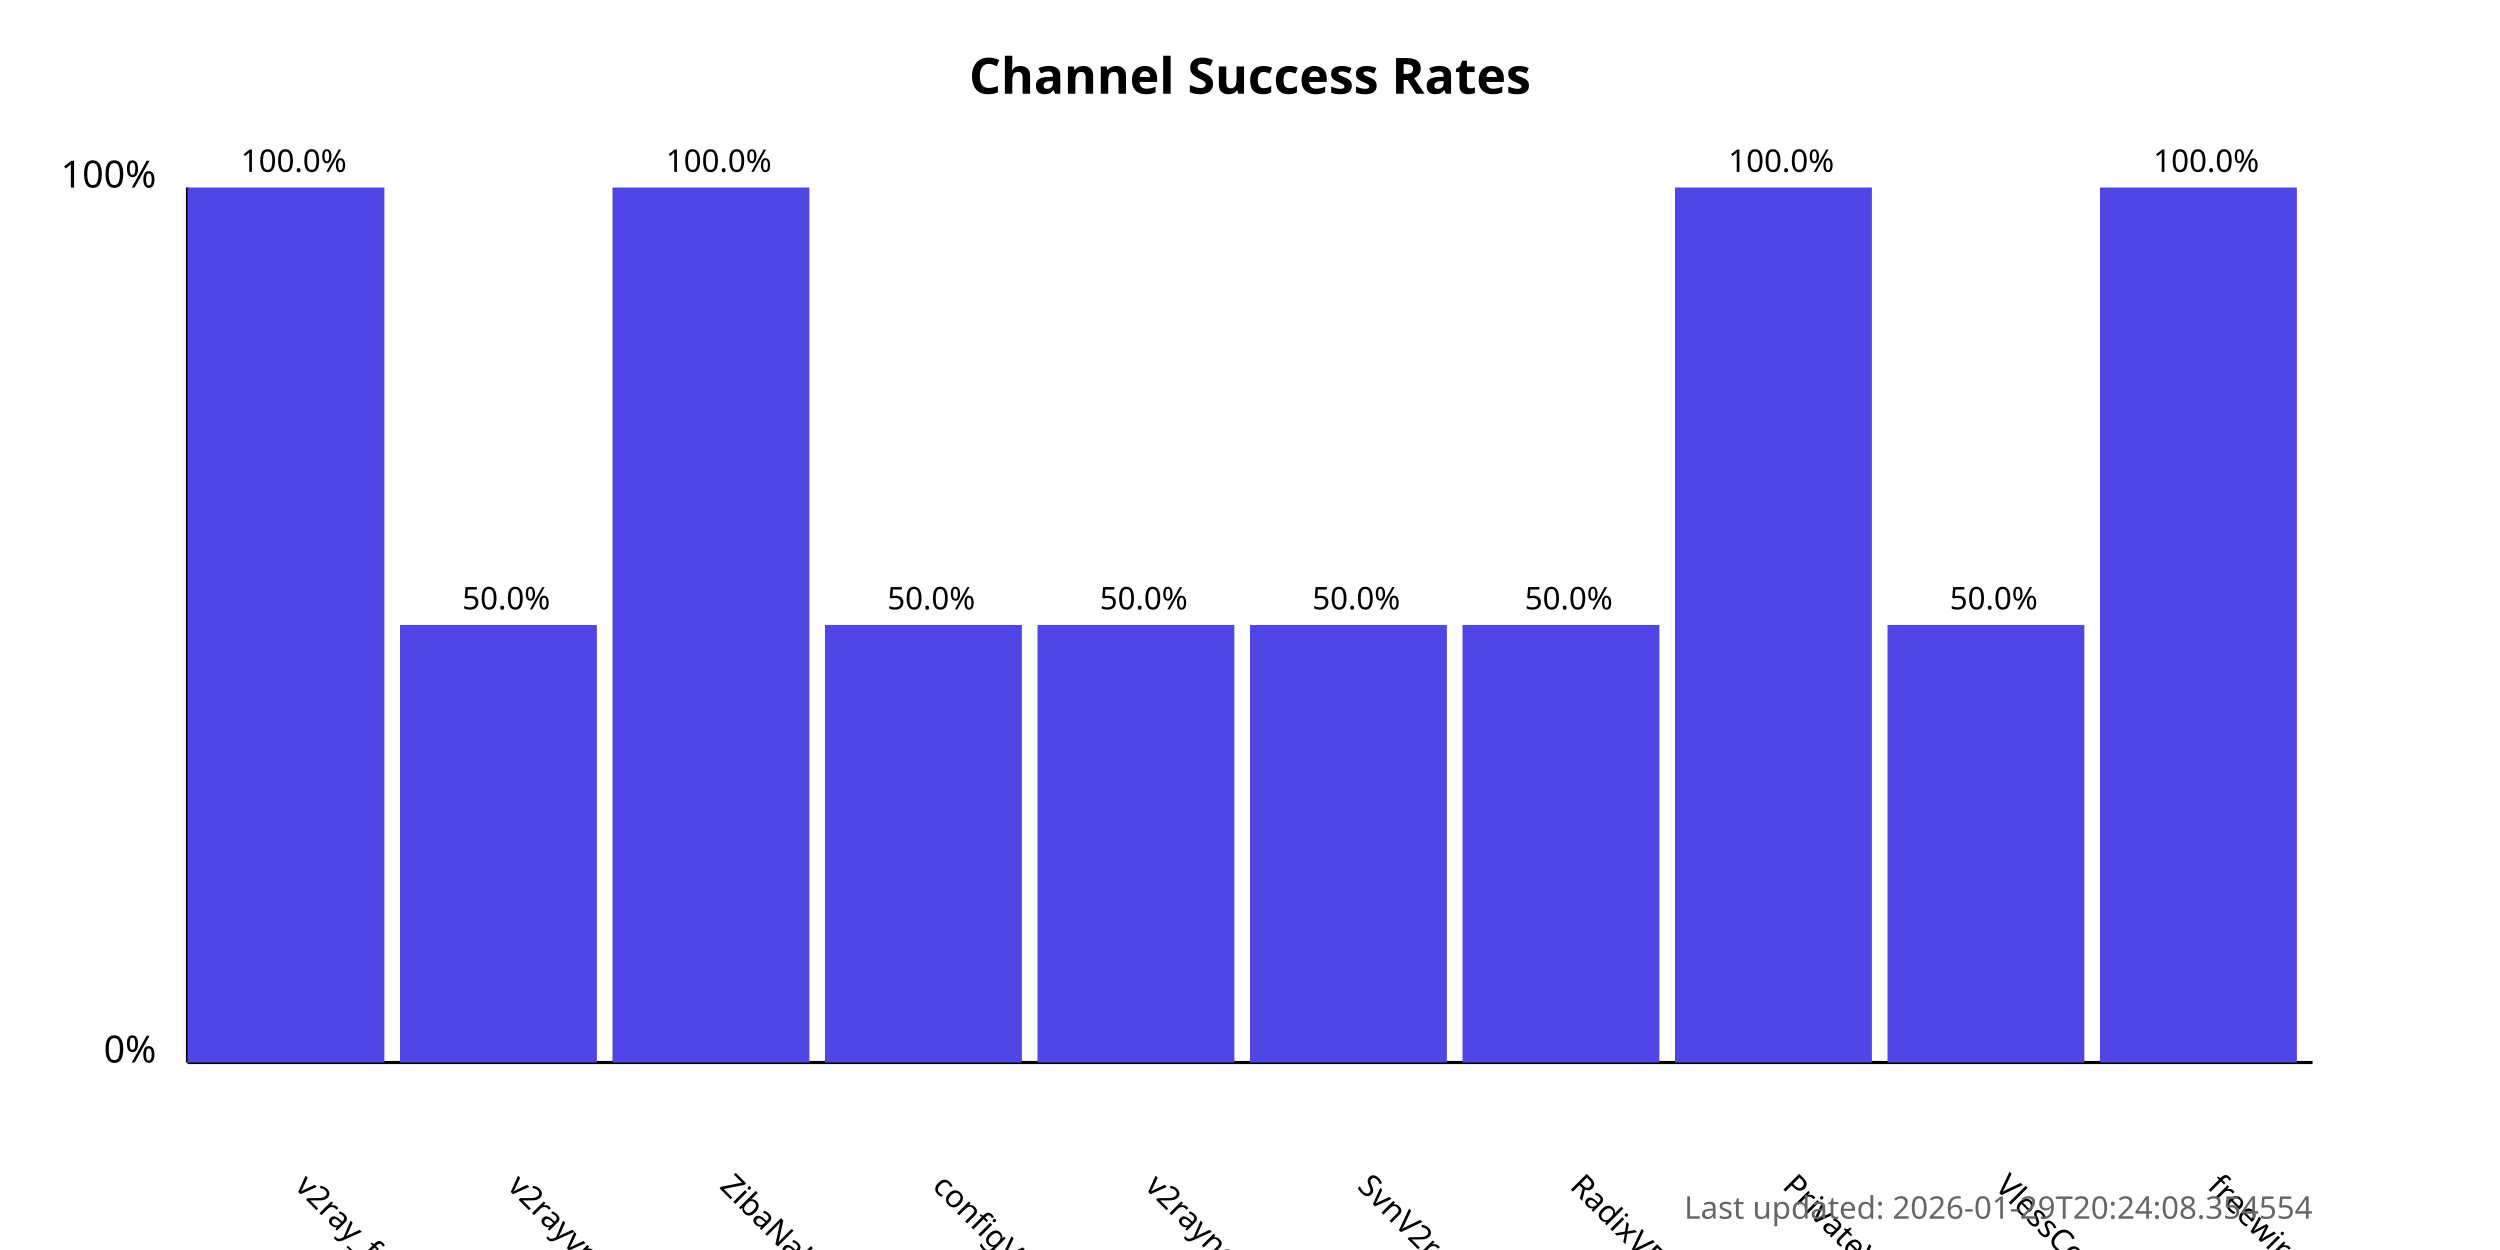
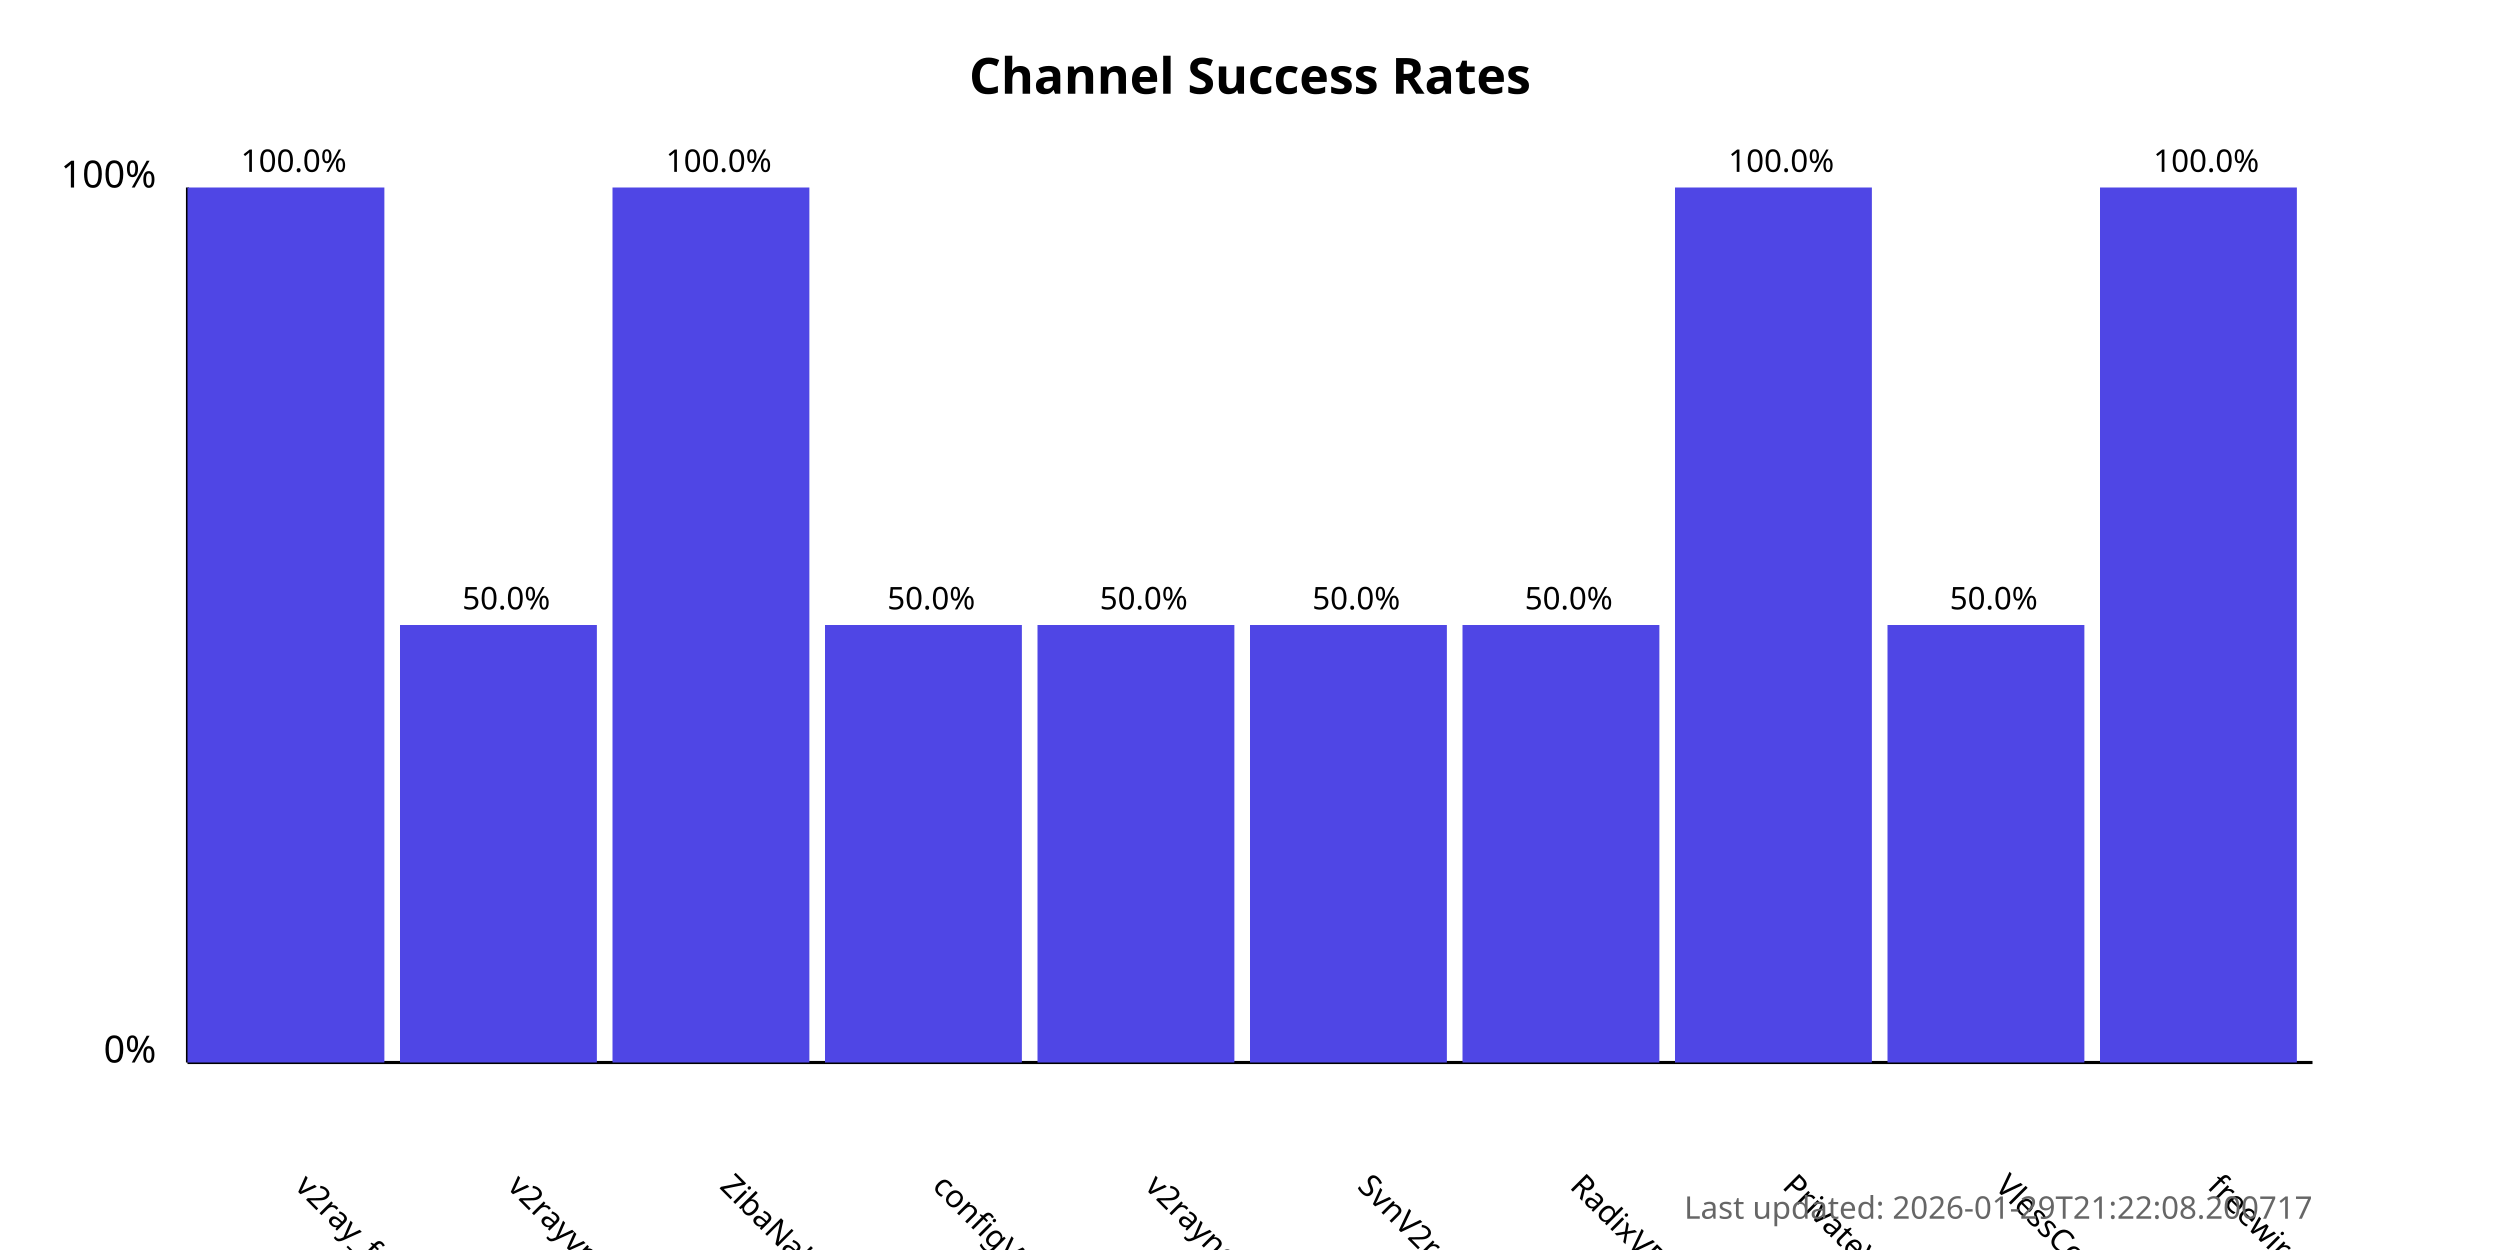
<svg xmlns="http://www.w3.org/2000/svg" width="800" height="400">
  <style>
            .chart-title { font: bold 16px sans-serif; }
            .axis-label { font: 12px sans-serif; }
            .tick-label { font: 10px sans-serif; }
            .bar { fill: #4f46e5; }
            .bar:hover { fill: #6366f1; }
            .timestamp { font: 10px sans-serif; fill: #666; }
        </style>
  <text x="400.0" y="30" text-anchor="middle" class="chart-title">
            Channel Success Rates
        </text>
  <line x1="60" y1="340" x2="60" y2="60" stroke="black" stroke-width="1" />
  <line x1="60" y1="340" x2="740" y2="340" stroke="black" stroke-width="1" />
  <text x="50" y="340" text-anchor="end" class="axis-label">0%</text>
  <text x="50" y="60" text-anchor="end" class="axis-label">100%</text>
  <g>
    <rect x="60" y="60.0" width="63.0" height="280.0" class="bar" />
    <text x="94.0" y="380" transform="rotate(45, 94.0, 380)" text-anchor="start" class="tick-label">
                v2ray_free_conf
            </text>
    <text x="94.0" y="55.0" text-anchor="middle" class="tick-label">
                100.0%
            </text>
  </g>
  <g>
    <rect x="128.0" y="200.0" width="63.0" height="140.0" class="bar" />
    <text x="162.0" y="380" transform="rotate(45, 162.0, 380)" text-anchor="start" class="tick-label">
                v2rayvpno
            </text>
    <text x="162.0" y="195.0" text-anchor="middle" class="tick-label">
                50.0%
            </text>
  </g>
  <g>
    <rect x="196.0" y="60.0" width="63.0" height="280.0" class="bar" />
    <text x="230.0" y="380" transform="rotate(45, 230.0, 380)" text-anchor="start" class="tick-label">
                ZibaNabz
            </text>
    <text x="230.0" y="55.0" text-anchor="middle" class="tick-label">
                100.0%
            </text>
  </g>
  <g>
    <rect x="264.0" y="200.0" width="63.0" height="140.0" class="bar" />
    <text x="298.0" y="380" transform="rotate(45, 298.0, 380)" text-anchor="start" class="tick-label">
                configV2rayForFree
            </text>
    <text x="298.0" y="195.0" text-anchor="middle" class="tick-label">
                50.0%
            </text>
  </g>
  <g>
    <rect x="332.0" y="200.0" width="63.0" height="140.0" class="bar" />
    <text x="366.0" y="380" transform="rotate(45, 366.0, 380)" text-anchor="start" class="tick-label">
                v2rayngvpn
            </text>
    <text x="366.0" y="195.0" text-anchor="middle" class="tick-label">
                50.0%
            </text>
  </g>
  <g>
    <rect x="400.0" y="200.0" width="63.0" height="140.0" class="bar" />
    <text x="434.0" y="380" transform="rotate(45, 434.0, 380)" text-anchor="start" class="tick-label">
                SvnV2ray
            </text>
    <text x="434.0" y="195.0" text-anchor="middle" class="tick-label">
                50.0%
            </text>
  </g>
  <g>
    <rect x="468.0" y="200.0" width="63.0" height="140.0" class="bar" />
    <text x="502.0" y="380" transform="rotate(45, 502.0, 380)" text-anchor="start" class="tick-label">
                RadixVPN
            </text>
    <text x="502.0" y="195.0" text-anchor="middle" class="tick-label">
                50.0%
            </text>
  </g>
  <g>
    <rect x="536.0" y="60.0" width="63.0" height="280.0" class="bar" />
    <text x="570.0" y="380" transform="rotate(45, 570.0, 380)" text-anchor="start" class="tick-label">
                PrivateVPNs
            </text>
    <text x="570.0" y="55.0" text-anchor="middle" class="tick-label">
                100.0%
            </text>
  </g>
  <g>
    <rect x="604.0" y="200.0" width="63.0" height="140.0" class="bar" />
    <text x="638.0" y="380" transform="rotate(45, 638.0, 380)" text-anchor="start" class="tick-label">
                VlessConfig
            </text>
    <text x="638.0" y="195.0" text-anchor="middle" class="tick-label">
                50.0%
            </text>
  </g>
  <g>
    <rect x="672.0" y="60.0" width="63.0" height="280.0" class="bar" />
    <text x="706.0" y="380" transform="rotate(45, 706.0, 380)" text-anchor="start" class="tick-label">
                freewireguard
            </text>
    <text x="706.0" y="55.0" text-anchor="middle" class="tick-label">
                100.0%
            </text>
  </g>
  <text x="740" y="390" text-anchor="end" class="timestamp">
-             Last updated: 2026-01-29T20:24:08.354554
+             Last updated: 2026-01-29T21:22:08.200717
        </text>
</svg>
